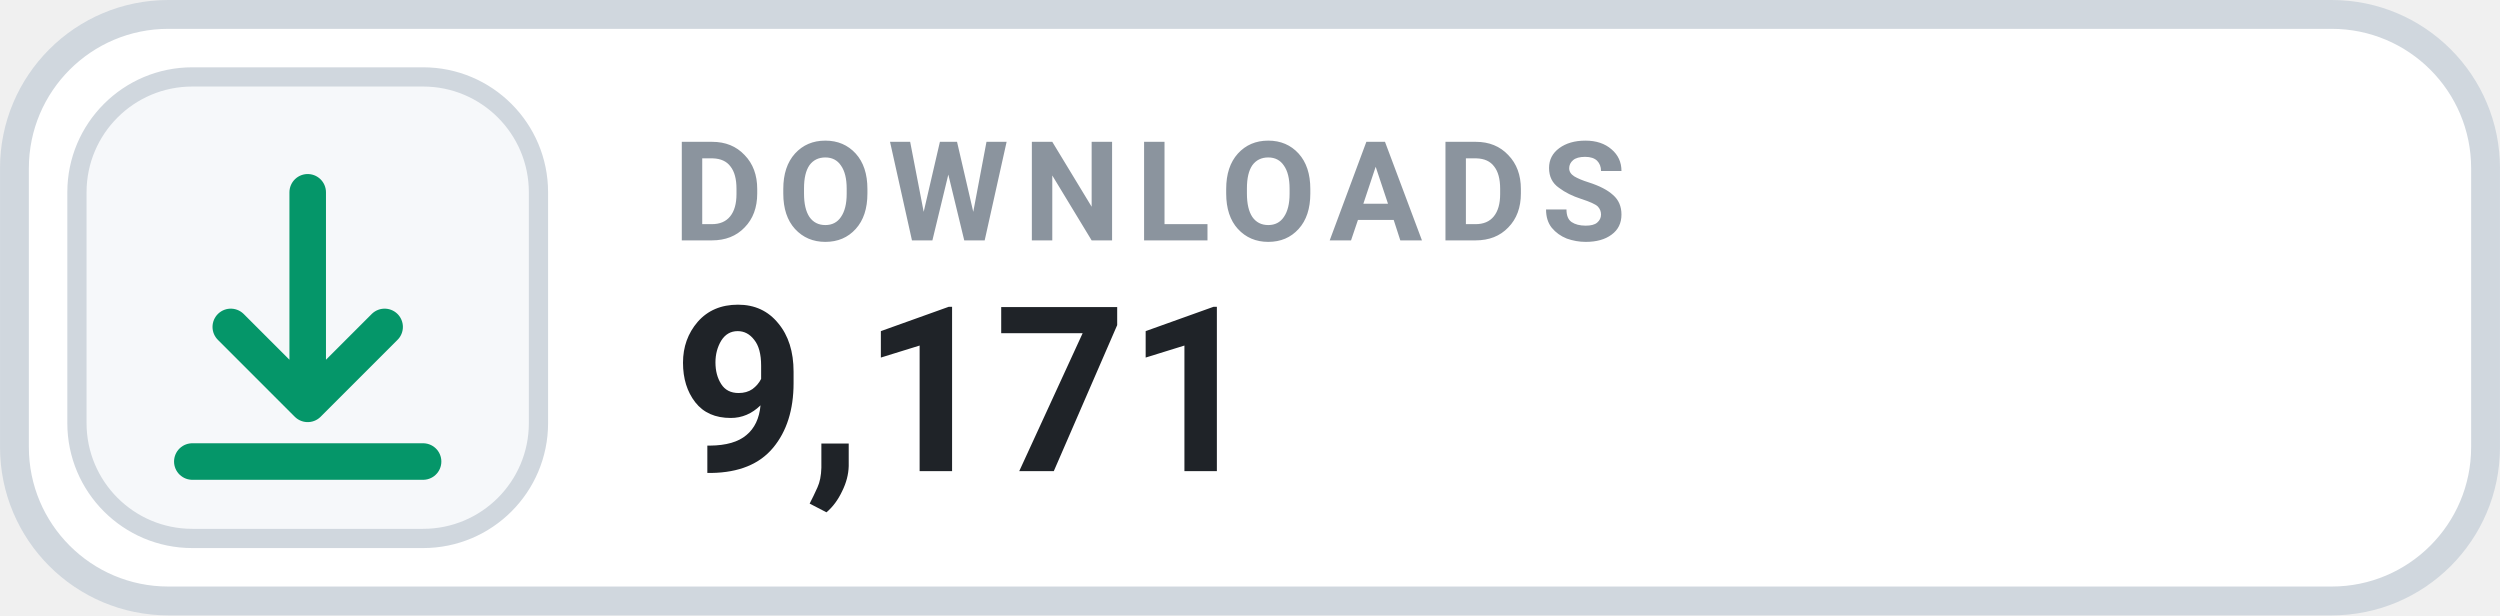
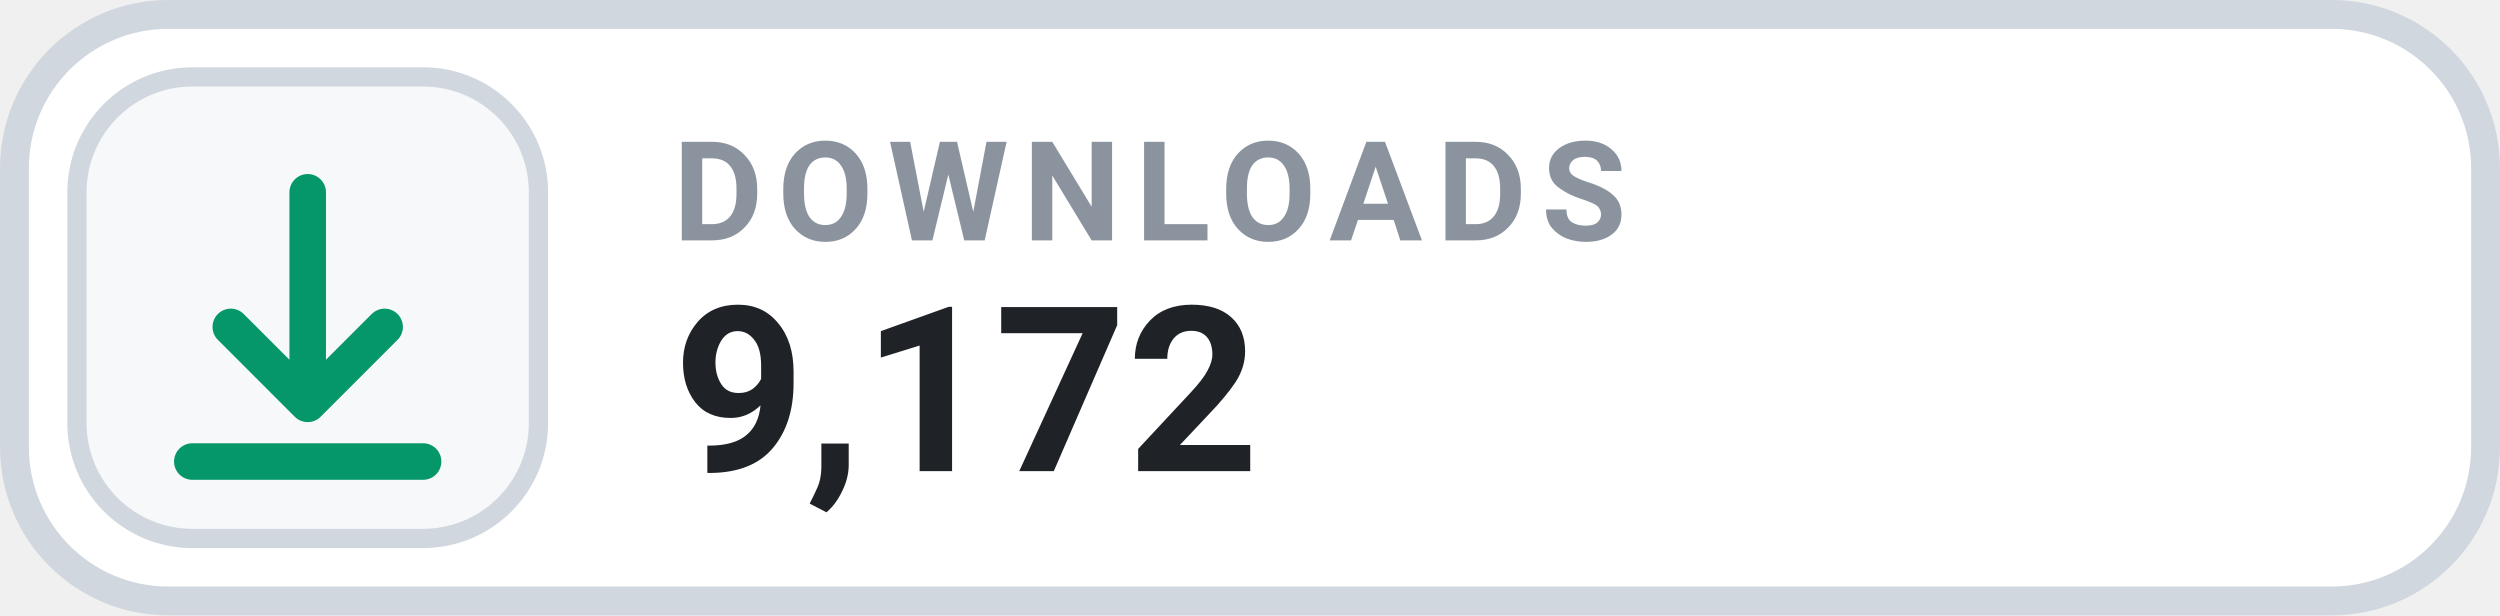
- <svg xmlns="http://www.w3.org/2000/svg" width="126" height="31.015" viewBox="0 0 130 32" role="img" aria-label="DOWNLOADS 9,171">
+ <svg xmlns="http://www.w3.org/2000/svg" width="126" height="31.015" viewBox="0 0 130 32" role="img" aria-label="DOWNLOADS 9,172">
  <rect x=".75" y=".75" width="128.5" height="30.5" rx="8" fill="#FFFFFF" stroke="#D0D7DE" stroke-width="1.5" />
  <rect x="4" y="4" width="24" height="24" rx="6" fill="#F6F8FA" stroke="#D0D7DE" stroke-width="1" />
  <g transform="translate(16 16)" style="color:#059669;">
    <path d="M0 -6 v11 m0 0 l4 -4 m-4 4 l-4 -4 M-6 8 h12" fill="none" stroke="currentColor" stroke-width="1.9" stroke-linecap="round" stroke-linejoin="round" />
  </g>
  <text x="35" y="12.5" fill="#8B949E" font-family="-apple-system,BlinkMacSystemFont,'Segoe UI',Roboto,Helvetica,Arial,sans-serif" font-size="7.2" font-weight="700" letter-spacing=".75">DOWNLOADS</text>
-   <text x="35" y="24.5" fill="#1F2328" font-family="-apple-system,BlinkMacSystemFont,'Segoe UI',Roboto,Helvetica,Arial,sans-serif" font-size="12" font-weight="700">9,171</text>
+   <text x="35" y="24.5" fill="#1F2328" font-family="-apple-system,BlinkMacSystemFont,'Segoe UI',Roboto,Helvetica,Arial,sans-serif" font-size="12" font-weight="700">9,172</text>
</svg>
